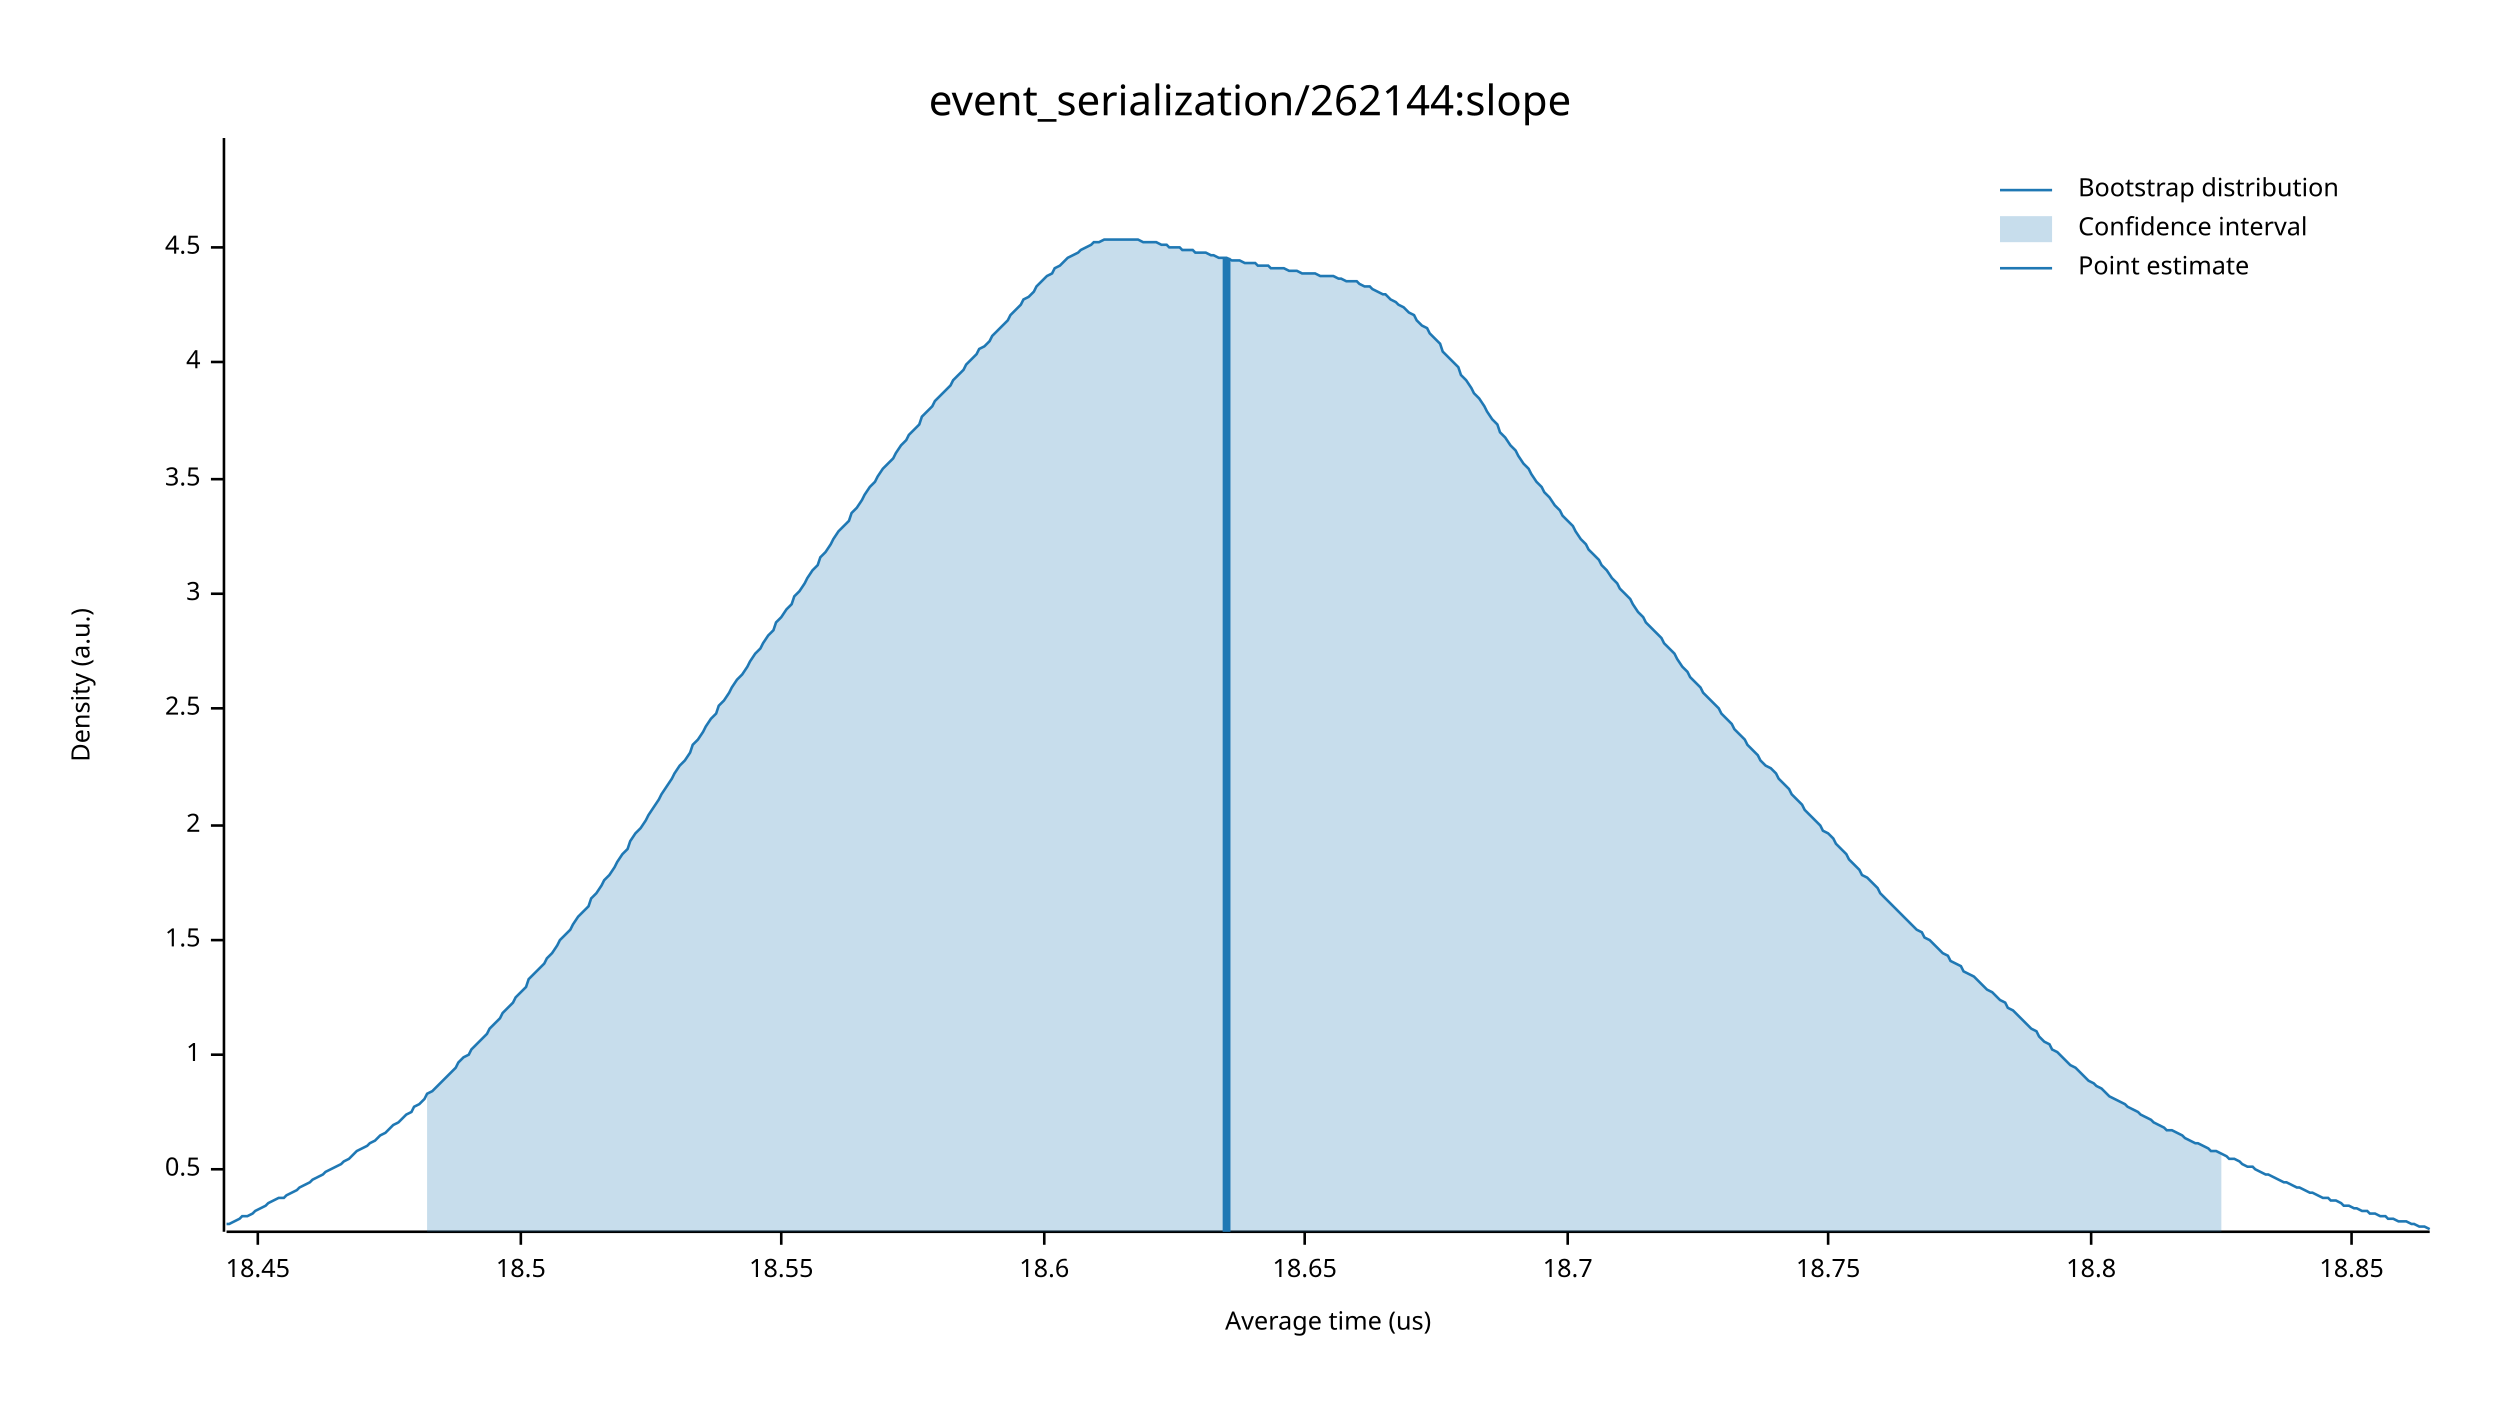
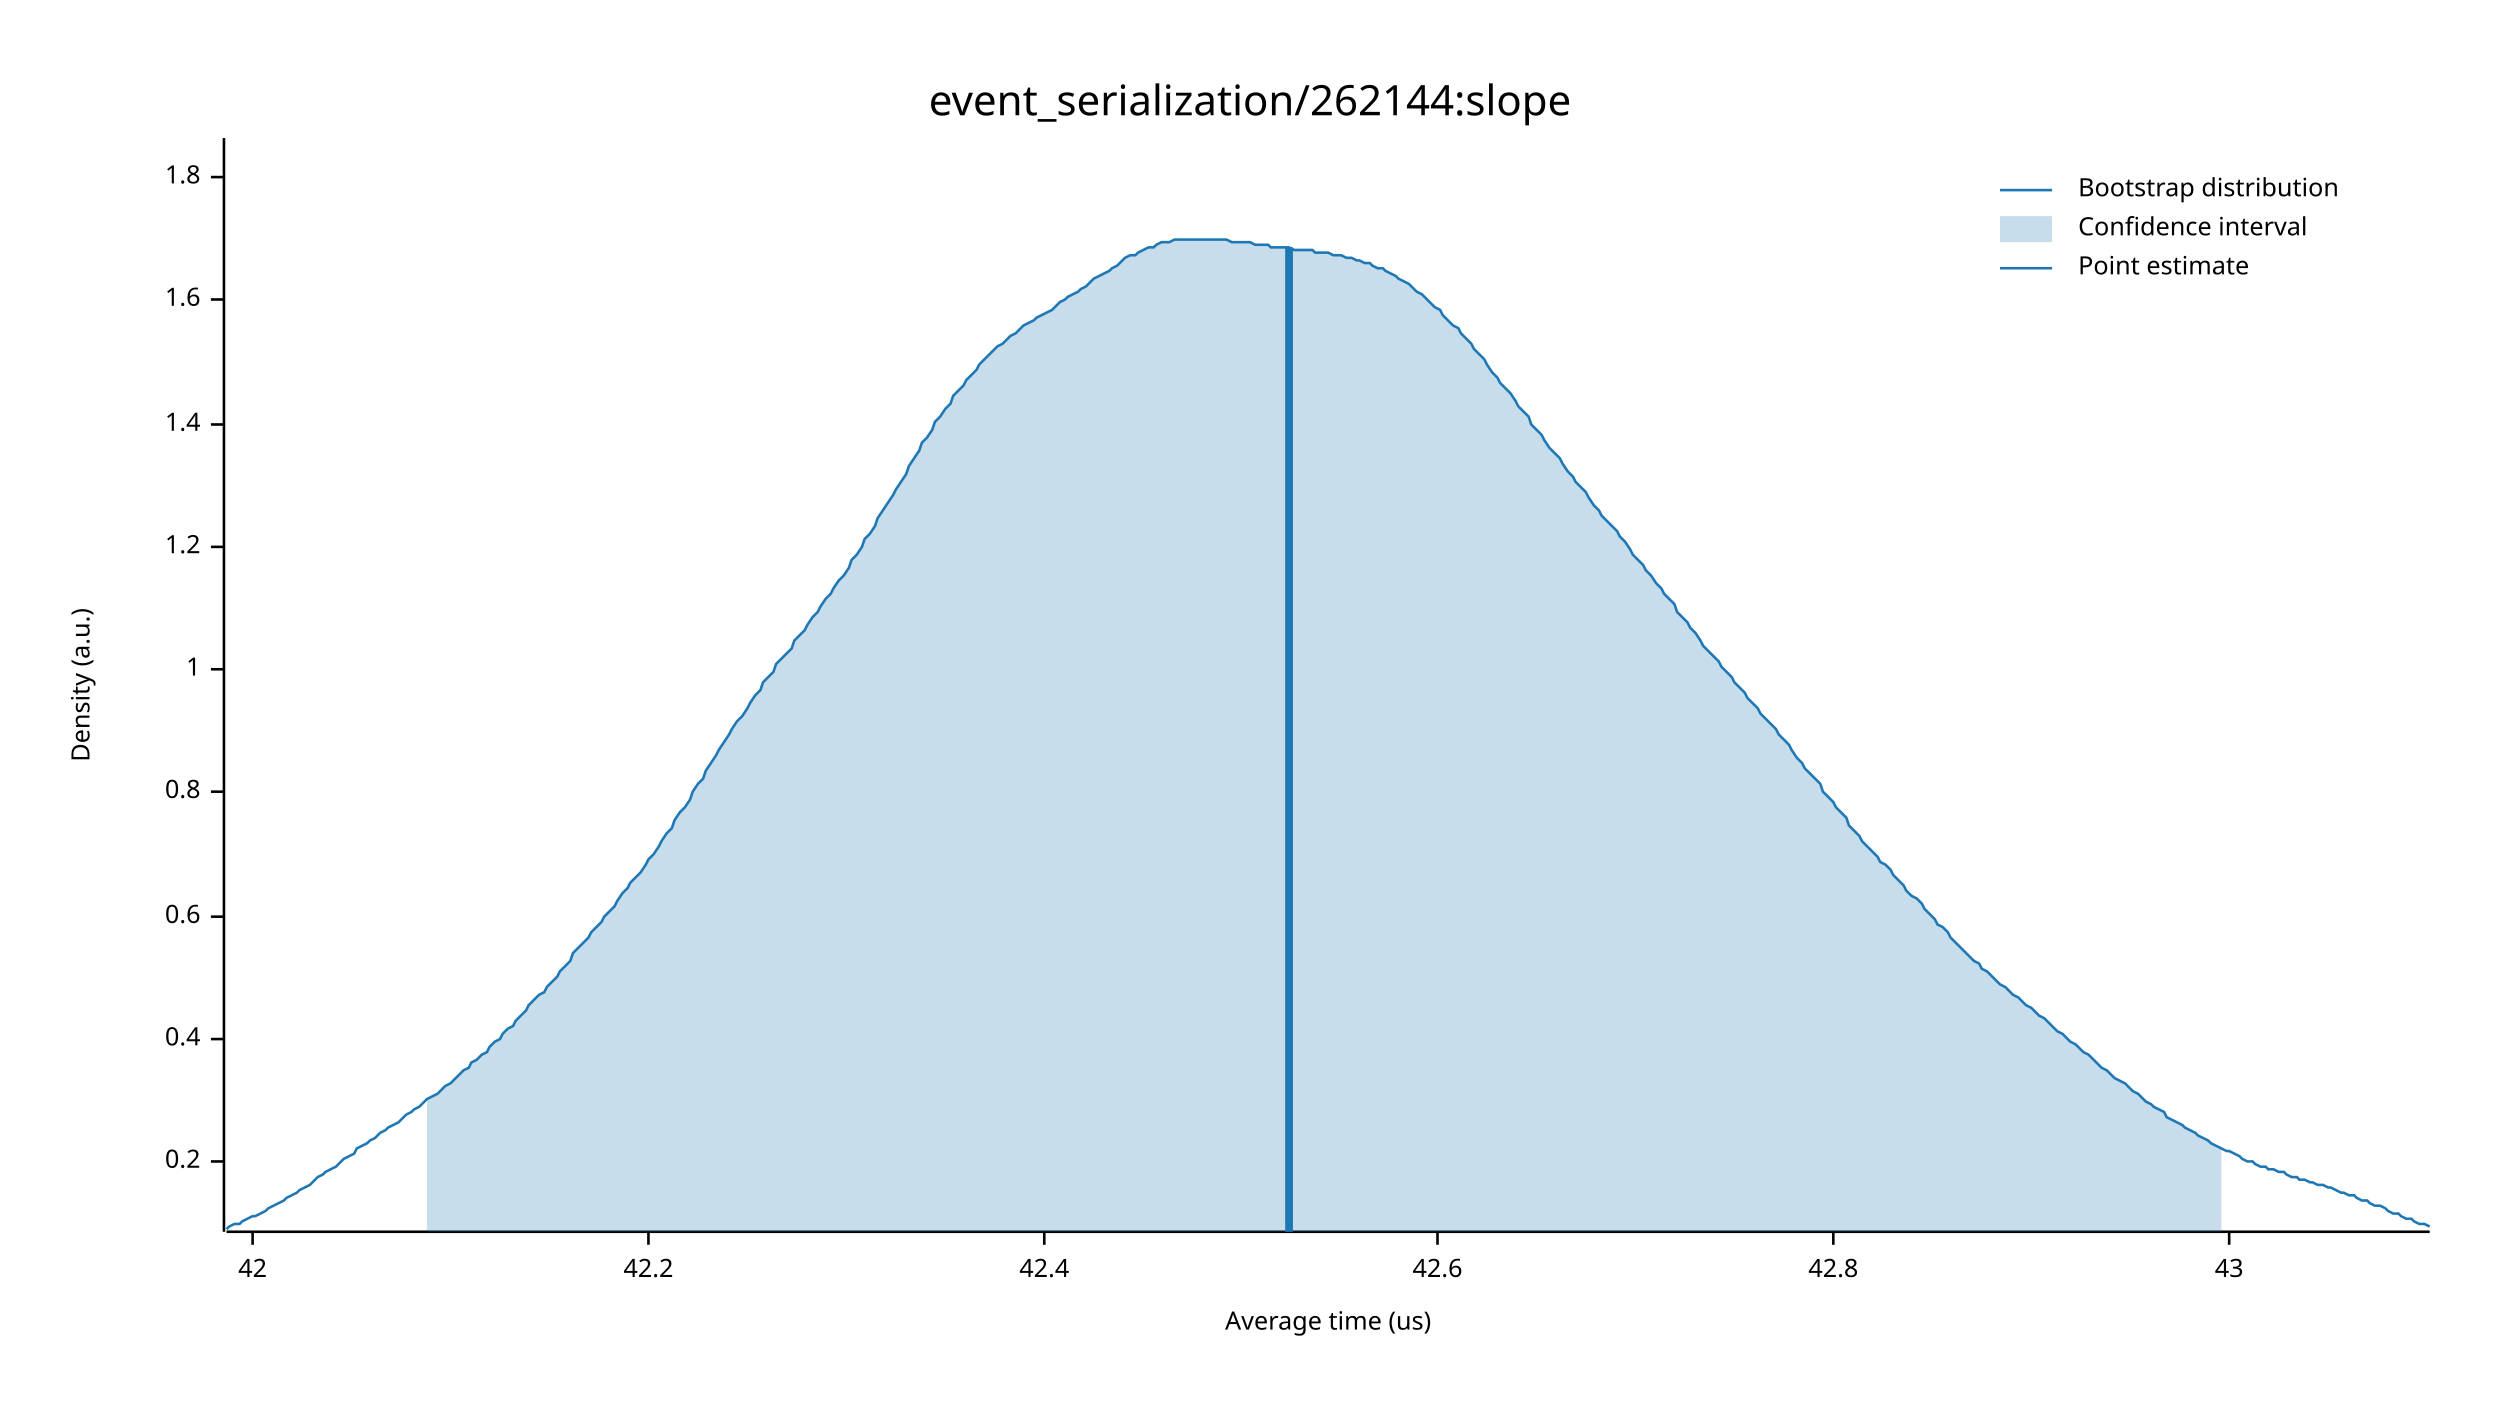
<svg xmlns="http://www.w3.org/2000/svg" width="960" height="540" viewBox="0 0 960 540">
  <text x="480" y="32" dy="0.76em" text-anchor="middle" font-family="sans-serif" font-size="16.129" opacity="1" fill="#000000">
event_serialization/262144:slope
</text>
  <text x="27" y="263" dy="0.76em" text-anchor="middle" font-family="sans-serif" font-size="9.677" opacity="1" fill="#000000" transform="rotate(270, 27, 263)">
Density (a.u.)
</text>
  <text x="510" y="513" dy="-0.5ex" text-anchor="middle" font-family="sans-serif" font-size="9.677" opacity="1" fill="#000000">
Average time (us)
</text>
  <polyline fill="none" opacity="1" stroke="#000000" stroke-width="1" points="86,53 86,473 " />
-   <text x="77" y="449" dy="0.5ex" text-anchor="end" font-family="sans-serif" font-size="9.677" opacity="1" fill="#000000">
- 0.5
+   <text x="77" y="446" dy="0.5ex" text-anchor="end" font-family="sans-serif" font-size="9.677" opacity="1" fill="#000000">
+ 0.2
</text>
-   <polyline fill="none" opacity="1" stroke="#000000" stroke-width="1" points="81,449 86,449 " />
-   <text x="77" y="405" dy="0.5ex" text-anchor="end" font-family="sans-serif" font-size="9.677" opacity="1" fill="#000000">
+   <polyline fill="none" opacity="1" stroke="#000000" stroke-width="1" points="81,446 86,446 " />
+   <text x="77" y="399" dy="0.5ex" text-anchor="end" font-family="sans-serif" font-size="9.677" opacity="1" fill="#000000">
+ 0.4
+ </text>
+   <polyline fill="none" opacity="1" stroke="#000000" stroke-width="1" points="81,399 86,399 " />
+   <text x="77" y="352" dy="0.5ex" text-anchor="end" font-family="sans-serif" font-size="9.677" opacity="1" fill="#000000">
+ 0.6
+ </text>
+   <polyline fill="none" opacity="1" stroke="#000000" stroke-width="1" points="81,352 86,352 " />
+   <text x="77" y="304" dy="0.5ex" text-anchor="end" font-family="sans-serif" font-size="9.677" opacity="1" fill="#000000">
+ 0.8
+ </text>
+   <polyline fill="none" opacity="1" stroke="#000000" stroke-width="1" points="81,304 86,304 " />
+   <text x="77" y="257" dy="0.5ex" text-anchor="end" font-family="sans-serif" font-size="9.677" opacity="1" fill="#000000">
1
</text>
-   <polyline fill="none" opacity="1" stroke="#000000" stroke-width="1" points="81,405 86,405 " />
-   <text x="77" y="361" dy="0.5ex" text-anchor="end" font-family="sans-serif" font-size="9.677" opacity="1" fill="#000000">
- 1.5
+   <polyline fill="none" opacity="1" stroke="#000000" stroke-width="1" points="81,257 86,257 " />
+   <text x="77" y="210" dy="0.5ex" text-anchor="end" font-family="sans-serif" font-size="9.677" opacity="1" fill="#000000">
+ 1.2
</text>
-   <polyline fill="none" opacity="1" stroke="#000000" stroke-width="1" points="81,361 86,361 " />
-   <text x="77" y="317" dy="0.5ex" text-anchor="end" font-family="sans-serif" font-size="9.677" opacity="1" fill="#000000">
- 2
+   <polyline fill="none" opacity="1" stroke="#000000" stroke-width="1" points="81,210 86,210 " />
+   <text x="77" y="163" dy="0.5ex" text-anchor="end" font-family="sans-serif" font-size="9.677" opacity="1" fill="#000000">
+ 1.4
</text>
-   <polyline fill="none" opacity="1" stroke="#000000" stroke-width="1" points="81,317 86,317 " />
-   <text x="77" y="272" dy="0.5ex" text-anchor="end" font-family="sans-serif" font-size="9.677" opacity="1" fill="#000000">
- 2.5
+   <polyline fill="none" opacity="1" stroke="#000000" stroke-width="1" points="81,163 86,163 " />
+   <text x="77" y="115" dy="0.5ex" text-anchor="end" font-family="sans-serif" font-size="9.677" opacity="1" fill="#000000">
+ 1.6
</text>
-   <polyline fill="none" opacity="1" stroke="#000000" stroke-width="1" points="81,272 86,272 " />
-   <text x="77" y="228" dy="0.5ex" text-anchor="end" font-family="sans-serif" font-size="9.677" opacity="1" fill="#000000">
- 3
+   <polyline fill="none" opacity="1" stroke="#000000" stroke-width="1" points="81,115 86,115 " />
+   <text x="77" y="68" dy="0.5ex" text-anchor="end" font-family="sans-serif" font-size="9.677" opacity="1" fill="#000000">
+ 1.8
</text>
-   <polyline fill="none" opacity="1" stroke="#000000" stroke-width="1" points="81,228 86,228 " />
-   <text x="77" y="184" dy="0.5ex" text-anchor="end" font-family="sans-serif" font-size="9.677" opacity="1" fill="#000000">
- 3.5
+   <polyline fill="none" opacity="1" stroke="#000000" stroke-width="1" points="81,68 86,68 " />
+   <polyline fill="none" opacity="1" stroke="#000000" stroke-width="1" points="87,473 933,473 " />
+   <text x="97" y="483" dy="0.76em" text-anchor="middle" font-family="sans-serif" font-size="9.677" opacity="1" fill="#000000">
+ 42
</text>
-   <polyline fill="none" opacity="1" stroke="#000000" stroke-width="1" points="81,184 86,184 " />
-   <text x="77" y="139" dy="0.5ex" text-anchor="end" font-family="sans-serif" font-size="9.677" opacity="1" fill="#000000">
- 4
+   <polyline fill="none" opacity="1" stroke="#000000" stroke-width="1" points="97,473 97,478 " />
+   <text x="249" y="483" dy="0.76em" text-anchor="middle" font-family="sans-serif" font-size="9.677" opacity="1" fill="#000000">
+ 42.2
</text>
-   <polyline fill="none" opacity="1" stroke="#000000" stroke-width="1" points="81,139 86,139 " />
-   <text x="77" y="95" dy="0.5ex" text-anchor="end" font-family="sans-serif" font-size="9.677" opacity="1" fill="#000000">
- 4.5
- </text>
-   <polyline fill="none" opacity="1" stroke="#000000" stroke-width="1" points="81,95 86,95 " />
-   <polyline fill="none" opacity="1" stroke="#000000" stroke-width="1" points="87,473 933,473 " />
-   <text x="99" y="483" dy="0.76em" text-anchor="middle" font-family="sans-serif" font-size="9.677" opacity="1" fill="#000000">
- 18.45
- </text>
-   <polyline fill="none" opacity="1" stroke="#000000" stroke-width="1" points="99,473 99,478 " />
-   <text x="200" y="483" dy="0.76em" text-anchor="middle" font-family="sans-serif" font-size="9.677" opacity="1" fill="#000000">
- 18.5
- </text>
-   <polyline fill="none" opacity="1" stroke="#000000" stroke-width="1" points="200,473 200,478 " />
-   <text x="300" y="483" dy="0.76em" text-anchor="middle" font-family="sans-serif" font-size="9.677" opacity="1" fill="#000000">
- 18.55
- </text>
-   <polyline fill="none" opacity="1" stroke="#000000" stroke-width="1" points="300,473 300,478 " />
+   <polyline fill="none" opacity="1" stroke="#000000" stroke-width="1" points="249,473 249,478 " />
  <text x="401" y="483" dy="0.76em" text-anchor="middle" font-family="sans-serif" font-size="9.677" opacity="1" fill="#000000">
- 18.6
+ 42.4
</text>
  <polyline fill="none" opacity="1" stroke="#000000" stroke-width="1" points="401,473 401,478 " />
-   <text x="501" y="483" dy="0.76em" text-anchor="middle" font-family="sans-serif" font-size="9.677" opacity="1" fill="#000000">
- 18.65
+   <text x="552" y="483" dy="0.76em" text-anchor="middle" font-family="sans-serif" font-size="9.677" opacity="1" fill="#000000">
+ 42.6
</text>
-   <polyline fill="none" opacity="1" stroke="#000000" stroke-width="1" points="501,473 501,478 " />
-   <text x="602" y="483" dy="0.76em" text-anchor="middle" font-family="sans-serif" font-size="9.677" opacity="1" fill="#000000">
- 18.7
+   <polyline fill="none" opacity="1" stroke="#000000" stroke-width="1" points="552,473 552,478 " />
+   <text x="704" y="483" dy="0.76em" text-anchor="middle" font-family="sans-serif" font-size="9.677" opacity="1" fill="#000000">
+ 42.8
</text>
-   <polyline fill="none" opacity="1" stroke="#000000" stroke-width="1" points="602,473 602,478 " />
-   <text x="702" y="483" dy="0.76em" text-anchor="middle" font-family="sans-serif" font-size="9.677" opacity="1" fill="#000000">
- 18.75
+   <polyline fill="none" opacity="1" stroke="#000000" stroke-width="1" points="704,473 704,478 " />
+   <text x="856" y="483" dy="0.76em" text-anchor="middle" font-family="sans-serif" font-size="9.677" opacity="1" fill="#000000">
+ 43
</text>
-   <polyline fill="none" opacity="1" stroke="#000000" stroke-width="1" points="702,473 702,478 " />
-   <text x="803" y="483" dy="0.76em" text-anchor="middle" font-family="sans-serif" font-size="9.677" opacity="1" fill="#000000">
- 18.8
- </text>
-   <polyline fill="none" opacity="1" stroke="#000000" stroke-width="1" points="803,473 803,478 " />
-   <text x="903" y="483" dy="0.76em" text-anchor="middle" font-family="sans-serif" font-size="9.677" opacity="1" fill="#000000">
- 18.85
- </text>
-   <polyline fill="none" opacity="1" stroke="#000000" stroke-width="1" points="903,473 903,478 " />
-   <polyline fill="none" opacity="1" stroke="#1F78B4" stroke-width="1" points="87,470 88,470 90,469 92,468 93,467 95,467 97,466 98,465 100,464 102,463 103,462 105,461 107,460 109,460 110,459 112,458 114,457 115,456 117,455 119,454 120,453 122,452 124,451 125,450 127,449 129,448 131,447 132,446 134,445 136,443 137,442 139,441 141,440 142,439 144,438 146,436 148,435 149,434 151,432 153,431 154,430 156,428 158,427 159,425 161,424 163,422 164,420 166,419 168,417 170,415 171,414 173,412 175,410 176,408 178,406 180,405 181,403 183,401 185,399 187,397 188,395 190,393 192,391 193,389 195,387 197,385 198,383 200,381 202,379 203,376 205,374 207,372 209,370 210,368 212,366 214,363 215,361 217,359 219,357 220,355 222,352 224,350 226,348 227,345 229,343 231,340 232,338 234,336 236,333 237,331 239,328 241,326 242,323 244,320 246,318 248,315 249,313 251,310 253,307 254,305 256,302 258,299 259,297 261,294 263,292 265,289 266,286 268,284 270,281 271,279 273,276 275,274 276,271 278,269 280,266 281,264 283,261 285,259 287,256 288,254 290,251 292,249 293,247 295,244 297,242 298,239 300,237 302,234 304,232 305,229 307,227 309,224 310,222 312,219 314,217 315,214 317,212 319,209 320,207 322,204 324,202 326,200 327,197 329,195 331,192 332,190 334,187 336,185 337,183 339,180 341,178 343,176 344,174 346,171 348,169 349,167 351,165 353,163 354,160 356,158 358,156 359,154 361,152 363,150 365,148 366,146 368,144 370,142 371,140 373,138 375,136 376,134 378,133 380,131 381,129 383,127 385,125 387,123 388,121 390,119 392,117 393,115 395,114 397,112 398,110 400,108 402,106 404,105 405,103 407,102 409,100 410,99 412,98 414,97 415,96 417,95 419,94 420,93 422,93 424,92 426,92 427,92 429,92 431,92 432,92 434,92 436,92 437,92 439,93 441,93 443,93 444,93 446,94 448,94 449,95 451,95 453,95 454,96 456,96 458,96 459,97 461,97 463,97 465,98 466,98 468,99 470,99 471,99 473,100 475,100 476,100 478,101 480,101 482,101 483,102 485,102 487,102 488,103 490,103 492,103 493,103 495,104 497,104 498,104 500,105 502,105 504,105 505,105 507,106 509,106 510,106 512,106 514,107 515,107 517,108 519,108 521,108 522,109 524,110 526,110 527,111 529,112 531,113 532,113 534,115 536,116 537,117 539,118 541,120 543,121 544,123 546,125 548,126 549,128 551,130 553,132 554,135 556,137 558,139 560,141 561,144 563,146 565,149 566,151 568,153 570,156 571,158 573,161 575,163 576,166 578,168 580,171 582,173 583,175 585,178 587,180 588,182 590,185 592,187 593,189 595,191 597,194 599,196 600,198 602,200 604,202 605,204 607,207 609,209 610,211 612,213 614,215 615,217 617,219 619,222 621,224 622,226 624,228 626,230 627,232 629,235 631,237 632,239 634,241 636,243 638,245 639,247 641,249 643,251 644,253 646,256 648,258 649,260 651,262 653,264 654,266 656,268 658,270 660,272 661,274 663,276 665,278 666,280 668,282 670,284 671,286 673,288 675,290 676,292 678,294 680,295 682,297 683,299 685,301 687,303 688,305 690,307 692,309 693,311 695,313 697,315 699,317 700,319 702,320 704,322 705,324 707,326 709,328 710,330 712,332 714,334 715,336 717,337 719,339 721,341 722,343 724,345 726,347 727,348 729,350 731,352 732,353 734,355 736,357 738,358 739,360 741,361 743,363 744,364 746,366 748,367 749,369 751,370 753,371 754,373 756,374 758,375 760,377 761,378 763,380 765,381 766,382 768,384 770,385 771,387 773,388 775,390 777,392 778,393 780,395 782,396 783,398 785,400 787,401 788,403 790,404 792,406 793,407 795,409 797,410 799,412 800,413 802,415 804,416 805,417 807,418 809,420 810,421 812,422 814,423 816,424 817,425 819,426 821,427 822,428 824,429 826,430 827,431 829,432 831,433 832,434 834,434 836,435 838,436 839,437 841,438 843,439 844,439 846,440 848,441 849,442 851,442 853,443 855,444 856,445 858,445 860,446 861,447 863,448 865,448 866,449 868,450 870,451 871,451 873,452 875,453 877,454 878,454 880,455 882,456 883,456 885,457 887,458 888,458 890,459 892,460 894,460 895,461 897,461 899,462 900,463 902,463 904,464 905,464 907,465 909,465 910,466 912,466 914,467 916,467 917,468 919,468 921,469 922,469 924,469 926,470 927,470 929,471 931,471 933,472 " />
-   <polygon opacity="0.25" fill="#1F78B4" points="164,420 166,419 168,417 170,415 171,414 173,412 175,410 176,408 178,406 180,405 181,403 183,401 185,399 187,397 188,395 190,393 192,391 193,389 195,387 197,385 198,383 200,381 202,379 203,376 205,374 207,372 209,370 210,368 212,366 214,363 215,361 217,359 219,357 220,355 222,352 224,350 226,348 227,345 229,343 231,340 232,338 234,336 236,333 237,331 239,328 241,326 242,323 244,320 246,318 248,315 249,313 251,310 253,307 254,305 256,302 258,299 259,297 261,294 263,292 265,289 266,286 268,284 270,281 271,279 273,276 275,274 276,271 278,269 280,266 281,264 283,261 285,259 287,256 288,254 290,251 292,249 293,247 295,244 297,242 298,239 300,237 302,234 304,232 305,229 307,227 309,224 310,222 312,219 314,217 315,214 317,212 319,209 320,207 322,204 324,202 326,200 327,197 329,195 331,192 332,190 334,187 336,185 337,183 339,180 341,178 343,176 344,174 346,171 348,169 349,167 351,165 353,163 354,160 356,158 358,156 359,154 361,152 363,150 365,148 366,146 368,144 370,142 371,140 373,138 375,136 376,134 378,133 380,131 381,129 383,127 385,125 387,123 388,121 390,119 392,117 393,115 395,114 397,112 398,110 400,108 402,106 404,105 405,103 407,102 409,100 410,99 412,98 414,97 415,96 417,95 419,94 420,93 422,93 424,92 426,92 427,92 429,92 431,92 432,92 434,92 436,92 437,92 439,93 441,93 443,93 444,93 446,94 448,94 449,95 451,95 453,95 454,96 456,96 458,96 459,97 461,97 463,97 465,98 466,98 468,99 470,99 471,99 473,100 475,100 476,100 478,101 480,101 482,101 483,102 485,102 487,102 488,103 490,103 492,103 493,103 495,104 497,104 498,104 500,105 502,105 504,105 505,105 507,106 509,106 510,106 512,106 514,107 515,107 517,108 519,108 521,108 522,109 524,110 526,110 527,111 529,112 531,113 532,113 534,115 536,116 537,117 539,118 541,120 543,121 544,123 546,125 548,126 549,128 551,130 553,132 554,135 556,137 558,139 560,141 561,144 563,146 565,149 566,151 568,153 570,156 571,158 573,161 575,163 576,166 578,168 580,171 582,173 583,175 585,178 587,180 588,182 590,185 592,187 593,189 595,191 597,194 599,196 600,198 602,200 604,202 605,204 607,207 609,209 610,211 612,213 614,215 615,217 617,219 619,222 621,224 622,226 624,228 626,230 627,232 629,235 631,237 632,239 634,241 636,243 638,245 639,247 641,249 643,251 644,253 646,256 648,258 649,260 651,262 653,264 654,266 656,268 658,270 660,272 661,274 663,276 665,278 666,280 668,282 670,284 671,286 673,288 675,290 676,292 678,294 680,295 682,297 683,299 685,301 687,303 688,305 690,307 692,309 693,311 695,313 697,315 699,317 700,319 702,320 704,322 705,324 707,326 709,328 710,330 712,332 714,334 715,336 717,337 719,339 721,341 722,343 724,345 726,347 727,348 729,350 731,352 732,353 734,355 736,357 738,358 739,360 741,361 743,363 744,364 746,366 748,367 749,369 751,370 753,371 754,373 756,374 758,375 760,377 761,378 763,380 765,381 766,382 768,384 770,385 771,387 773,388 775,390 777,392 778,393 780,395 782,396 783,398 785,400 787,401 788,403 790,404 792,406 793,407 795,409 797,410 799,412 800,413 802,415 804,416 805,417 807,418 809,420 810,421 812,422 814,423 816,424 817,425 819,426 821,427 822,428 824,429 826,430 827,431 829,432 831,433 832,434 834,434 836,435 838,436 839,437 841,438 843,439 844,439 846,440 848,441 849,442 851,442 853,443 853,473 164,473 " />
-   <polyline fill="none" opacity="1" stroke="#1F78B4" stroke-width="3" points="471,473 471,99 " />
+   <polyline fill="none" opacity="1" stroke="#000000" stroke-width="1" points="856,473 856,478 " />
+   <polyline fill="none" opacity="1" stroke="#1F78B4" stroke-width="1" points="87,472 88,471 90,470 92,470 93,469 95,468 97,467 98,467 100,466 102,465 103,464 105,463 107,462 109,461 110,460 112,459 114,458 115,457 117,456 119,455 120,454 122,452 124,451 125,450 127,449 129,448 131,446 132,445 134,444 136,443 137,441 139,440 141,439 142,438 144,437 146,435 148,434 149,433 151,432 153,431 154,430 156,428 158,427 159,426 161,425 163,423 164,422 166,421 168,420 170,418 171,417 173,416 175,414 176,413 178,411 180,410 181,408 183,407 185,405 187,404 188,402 190,400 192,399 193,397 195,395 197,394 198,392 200,390 202,388 203,386 205,384 207,382 209,381 210,379 212,377 214,375 215,373 217,371 219,369 220,366 222,364 224,362 226,360 227,358 229,356 231,354 232,352 234,350 236,348 237,346 239,343 241,341 242,339 244,337 246,335 248,332 249,330 251,328 253,325 254,323 256,320 258,318 259,315 261,312 263,310 265,307 266,304 268,301 270,299 271,296 273,293 275,290 276,288 278,285 280,282 281,280 283,277 285,275 287,272 288,270 290,267 292,265 293,262 295,260 297,258 298,255 300,253 302,251 304,249 305,246 307,244 309,242 310,240 312,237 314,235 315,233 317,230 319,228 320,226 322,223 324,221 326,218 327,215 329,213 331,210 332,207 334,205 336,202 337,199 339,196 341,193 343,190 344,188 346,185 348,182 349,179 351,176 353,173 354,170 356,168 358,165 359,162 361,160 363,157 365,155 366,152 368,150 370,148 371,146 373,144 375,142 376,140 378,138 380,136 381,135 383,133 385,132 387,130 388,129 390,128 392,126 393,125 395,124 397,123 398,122 400,121 402,120 404,119 405,118 407,116 409,115 410,114 412,113 414,112 415,111 417,110 419,108 420,107 422,106 424,105 426,104 427,103 429,102 431,100 432,99 434,98 436,98 437,97 439,96 441,95 443,95 444,94 446,93 448,93 449,93 451,92 453,92 454,92 456,92 458,92 459,92 461,92 463,92 465,92 466,92 468,92 470,92 471,92 473,93 475,93 476,93 478,93 480,93 482,94 483,94 485,94 487,94 488,95 490,95 492,95 493,95 495,95 497,96 498,96 500,96 502,96 504,96 505,97 507,97 509,97 510,97 512,98 514,98 515,98 517,99 519,99 521,100 522,100 524,101 526,101 527,102 529,103 531,103 532,104 534,105 536,106 537,107 539,108 541,109 543,111 544,112 546,113 548,115 549,116 551,118 553,119 554,121 556,123 558,125 560,126 561,128 563,130 565,132 566,134 568,136 570,138 571,140 573,143 575,145 576,147 578,149 580,151 582,154 583,156 585,158 587,160 588,163 590,165 592,167 593,169 595,172 597,174 599,176 600,178 602,181 604,183 605,185 607,187 609,189 610,191 612,194 614,196 615,198 617,200 619,202 621,204 622,206 624,208 626,211 627,213 629,215 631,217 632,219 634,221 636,224 638,226 639,228 641,230 643,232 644,235 646,237 648,239 649,241 651,243 653,246 654,248 656,250 658,252 660,254 661,256 663,258 665,260 666,262 668,264 670,266 671,268 673,270 675,272 676,274 678,276 680,278 682,280 683,282 685,284 687,286 688,288 690,291 692,293 693,295 695,297 697,299 699,301 700,304 702,306 704,308 705,310 707,312 709,314 710,317 712,319 714,321 715,323 717,325 719,327 721,329 722,331 724,332 726,334 727,336 729,338 731,340 732,342 734,344 736,345 738,347 739,349 741,351 743,353 744,355 746,356 748,358 749,360 751,362 753,364 754,365 756,367 758,369 760,370 761,372 763,373 765,375 766,376 768,378 770,379 771,380 773,382 775,383 777,385 778,386 780,387 782,389 783,390 785,391 787,393 788,394 790,396 792,397 793,398 795,400 797,401 799,403 800,404 802,405 804,407 805,408 807,410 809,411 810,412 812,414 814,415 816,416 817,417 819,419 821,420 822,421 824,423 826,424 827,425 829,426 831,427 832,429 834,430 836,431 838,432 839,433 841,434 843,435 844,436 846,437 848,438 849,439 851,440 853,441 855,442 856,442 858,443 860,444 861,445 863,446 865,446 866,447 868,448 870,448 871,449 873,449 875,450 877,450 878,451 880,452 882,452 883,453 885,453 887,454 888,454 890,455 892,455 894,456 895,456 897,457 899,458 900,458 902,459 904,459 905,460 907,461 909,461 910,462 912,463 914,463 916,464 917,465 919,466 921,466 922,467 924,468 926,468 927,469 929,470 931,470 933,471 " />
+   <polygon opacity="0.25" fill="#1F78B4" points="164,422 166,421 168,420 170,418 171,417 173,416 175,414 176,413 178,411 180,410 181,408 183,407 185,405 187,404 188,402 190,400 192,399 193,397 195,395 197,394 198,392 200,390 202,388 203,386 205,384 207,382 209,381 210,379 212,377 214,375 215,373 217,371 219,369 220,366 222,364 224,362 226,360 227,358 229,356 231,354 232,352 234,350 236,348 237,346 239,343 241,341 242,339 244,337 246,335 248,332 249,330 251,328 253,325 254,323 256,320 258,318 259,315 261,312 263,310 265,307 266,304 268,301 270,299 271,296 273,293 275,290 276,288 278,285 280,282 281,280 283,277 285,275 287,272 288,270 290,267 292,265 293,262 295,260 297,258 298,255 300,253 302,251 304,249 305,246 307,244 309,242 310,240 312,237 314,235 315,233 317,230 319,228 320,226 322,223 324,221 326,218 327,215 329,213 331,210 332,207 334,205 336,202 337,199 339,196 341,193 343,190 344,188 346,185 348,182 349,179 351,176 353,173 354,170 356,168 358,165 359,162 361,160 363,157 365,155 366,152 368,150 370,148 371,146 373,144 375,142 376,140 378,138 380,136 381,135 383,133 385,132 387,130 388,129 390,128 392,126 393,125 395,124 397,123 398,122 400,121 402,120 404,119 405,118 407,116 409,115 410,114 412,113 414,112 415,111 417,110 419,108 420,107 422,106 424,105 426,104 427,103 429,102 431,100 432,99 434,98 436,98 437,97 439,96 441,95 443,95 444,94 446,93 448,93 449,93 451,92 453,92 454,92 456,92 458,92 459,92 461,92 463,92 465,92 466,92 468,92 470,92 471,92 473,93 475,93 476,93 478,93 480,93 482,94 483,94 485,94 487,94 488,95 490,95 492,95 493,95 495,95 497,96 498,96 500,96 502,96 504,96 505,97 507,97 509,97 510,97 512,98 514,98 515,98 517,99 519,99 521,100 522,100 524,101 526,101 527,102 529,103 531,103 532,104 534,105 536,106 537,107 539,108 541,109 543,111 544,112 546,113 548,115 549,116 551,118 553,119 554,121 556,123 558,125 560,126 561,128 563,130 565,132 566,134 568,136 570,138 571,140 573,143 575,145 576,147 578,149 580,151 582,154 583,156 585,158 587,160 588,163 590,165 592,167 593,169 595,172 597,174 599,176 600,178 602,181 604,183 605,185 607,187 609,189 610,191 612,194 614,196 615,198 617,200 619,202 621,204 622,206 624,208 626,211 627,213 629,215 631,217 632,219 634,221 636,224 638,226 639,228 641,230 643,232 644,235 646,237 648,239 649,241 651,243 653,246 654,248 656,250 658,252 660,254 661,256 663,258 665,260 666,262 668,264 670,266 671,268 673,270 675,272 676,274 678,276 680,278 682,280 683,282 685,284 687,286 688,288 690,291 692,293 693,295 695,297 697,299 699,301 700,304 702,306 704,308 705,310 707,312 709,314 710,317 712,319 714,321 715,323 717,325 719,327 721,329 722,331 724,332 726,334 727,336 729,338 731,340 732,342 734,344 736,345 738,347 739,349 741,351 743,353 744,355 746,356 748,358 749,360 751,362 753,364 754,365 756,367 758,369 760,370 761,372 763,373 765,375 766,376 768,378 770,379 771,380 773,382 775,383 777,385 778,386 780,387 782,389 783,390 785,391 787,393 788,394 790,396 792,397 793,398 795,400 797,401 799,403 800,404 802,405 804,407 805,408 807,410 809,411 810,412 812,414 814,415 816,416 817,417 819,419 821,420 822,421 824,423 826,424 827,425 829,426 831,427 832,429 834,430 836,431 838,432 839,433 841,434 843,435 844,436 846,437 848,438 849,439 851,440 853,441 853,473 164,473 " />
+   <polyline fill="none" opacity="1" stroke="#1F78B4" stroke-width="3" points="495,473 495,95 " />
  <text x="798" y="68" dy="0.76em" text-anchor="start" font-family="sans-serif" font-size="9.677" opacity="1" fill="#000000">
Bootstrap distribution
</text>
  <text x="798" y="83" dy="0.76em" text-anchor="start" font-family="sans-serif" font-size="9.677" opacity="1" fill="#000000">
Confidence interval
</text>
  <text x="798" y="98" dy="0.76em" text-anchor="start" font-family="sans-serif" font-size="9.677" opacity="1" fill="#000000">
Point estimate
</text>
  <polyline fill="none" opacity="1" stroke="#1F78B4" stroke-width="1" points="768,73 788,73 " />
  <rect x="768" y="83" width="20" height="10" opacity="0.25" fill="#1F78B4" stroke="none" />
  <polyline fill="none" opacity="1" stroke="#1F78B4" stroke-width="1" points="768,103 788,103 " />
</svg>
